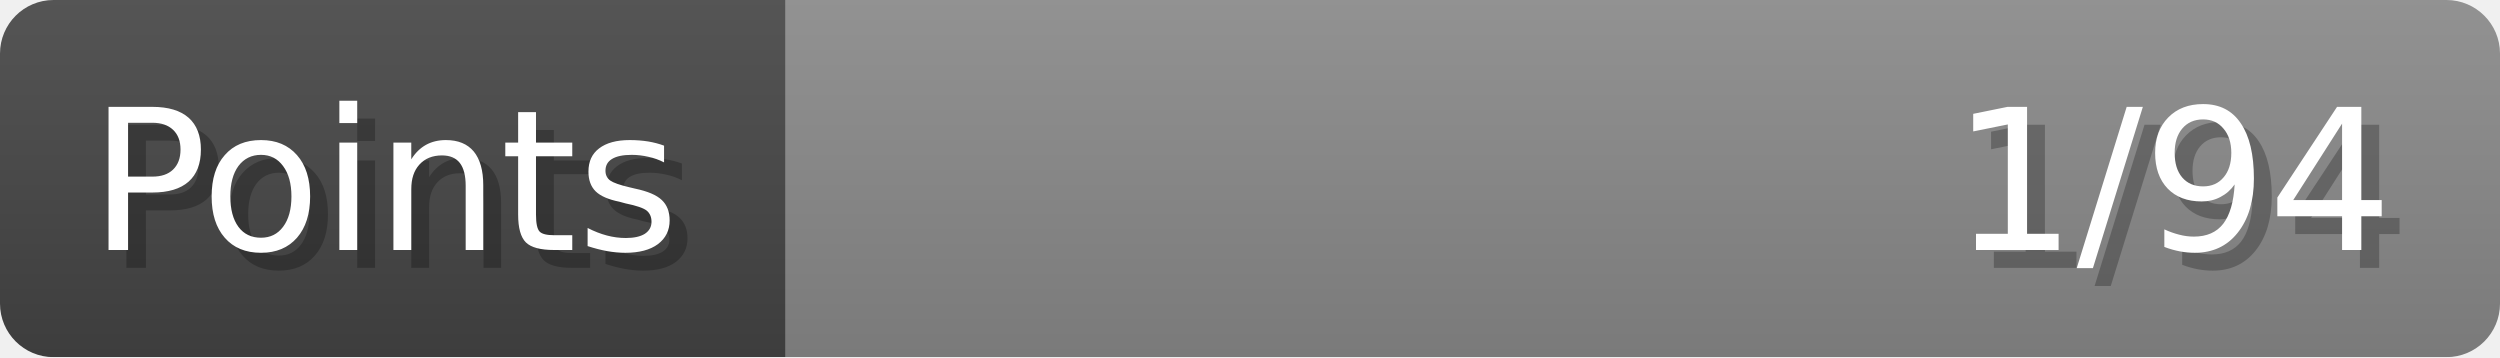
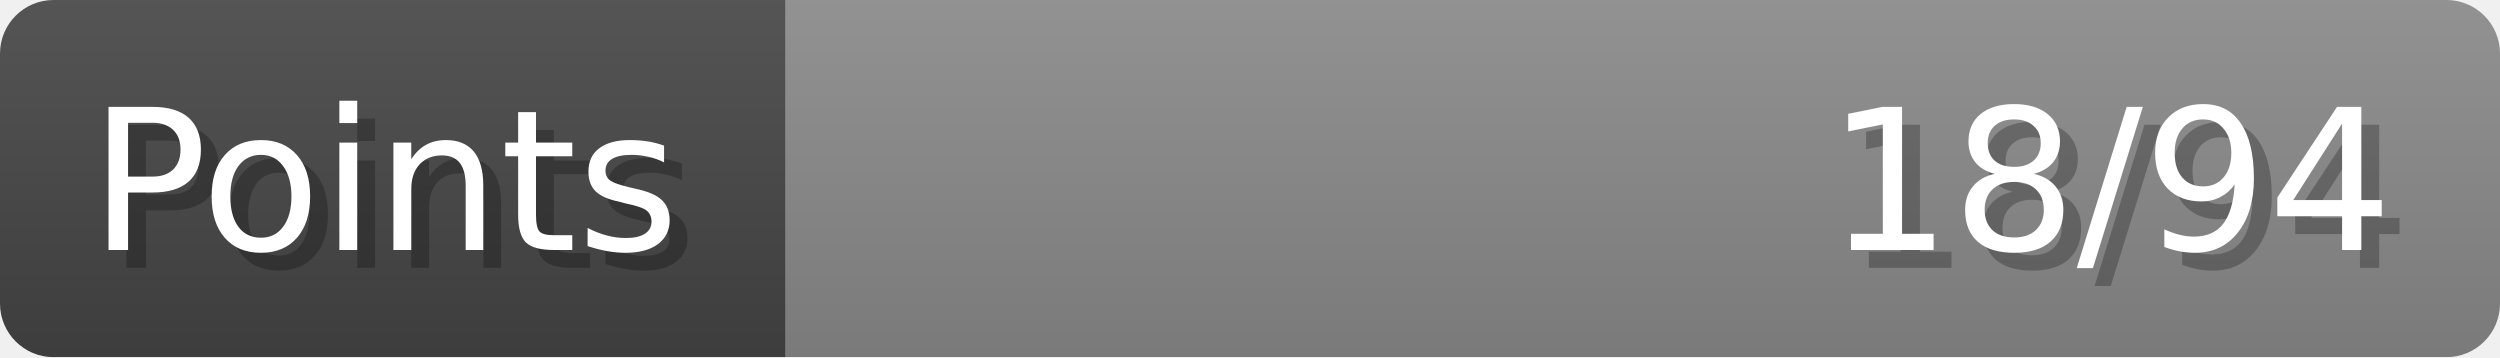
- <svg xmlns="http://www.w3.org/2000/svg" width="140px" height="20px" role="img" aria-label="Points: 1/94">
+ <svg xmlns="http://www.w3.org/2000/svg" width="140px" height="20px" role="img" aria-label="Points: 18/94">
  <linearGradient id="a" x2="0" y2="100%">
    <stop offset="0" stop-opacity=".1" stop-color="#EEE" />
    <stop offset="1" stop-opacity=".1" />
  </linearGradient>
  <mask id="m">
    <rect width="100%" height="100%" rx="3" fill="#FFF" />
  </mask>
  <g mask="url(#m)">
    <rect x="0" y="0" width="44" height="20" fill="#444" />
    <svg x="44" y="0" width="96" height="20">
      <rect width="100%" height="100%" fill="#888888" />
      <rect width="0%" height="100%" fill="#33CC11" transform="">
-         <animate attributeName="width" begin="0.5s" dur="600ms" from="0%" to="1%" repeatCount="1" fill="freeze" calcMode="spline" keyTimes="0; 1" keySplines="0.3, 0.61, 0.355, 1" />
+         <animate attributeName="width" begin="0.5s" dur="600ms" from="0%" to="19%" repeatCount="1" fill="freeze" calcMode="spline" keyTimes="0; 1" keySplines="0.3, 0.61, 0.355, 1" />
      </rect>
    </svg>
    <rect width="140" height="20" fill="url(#a)" />
  </g>
  <g aria-hidden="true" font-size="11" font-family="Verdana, DejaVu Sans, sans-serif" fill="#FFFFFF">
    <text x="6" y="15" fill="#000" opacity="0.25">Points</text>
    <text x="5" y="14">Points</text>
-     <text x="135" y="15" fill="#000" opacity="0.25" text-anchor="end">1/94</text>
-     <text x="134" y="14" text-anchor="end">1/94</text>
+     <text x="135" y="15" fill="#000" opacity="0.25" text-anchor="end">18/94</text>
+     <text x="134" y="14" text-anchor="end">18/94</text>
  </g>
</svg>
